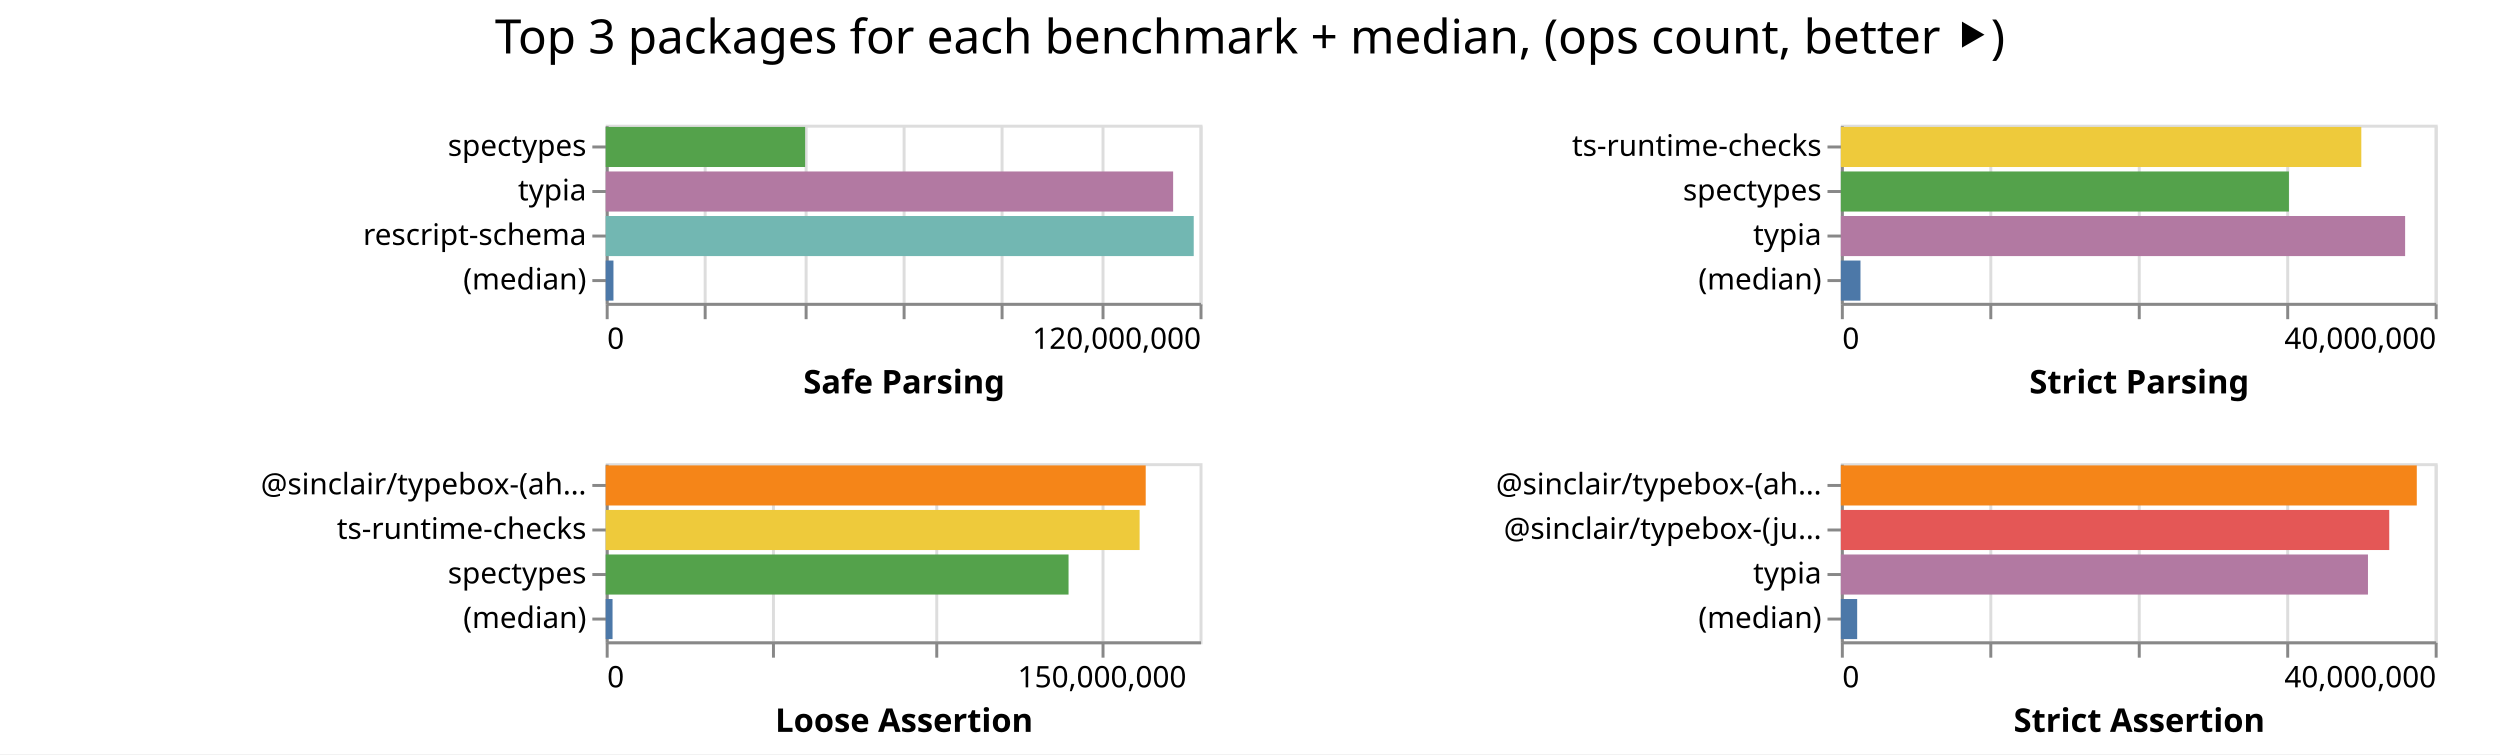
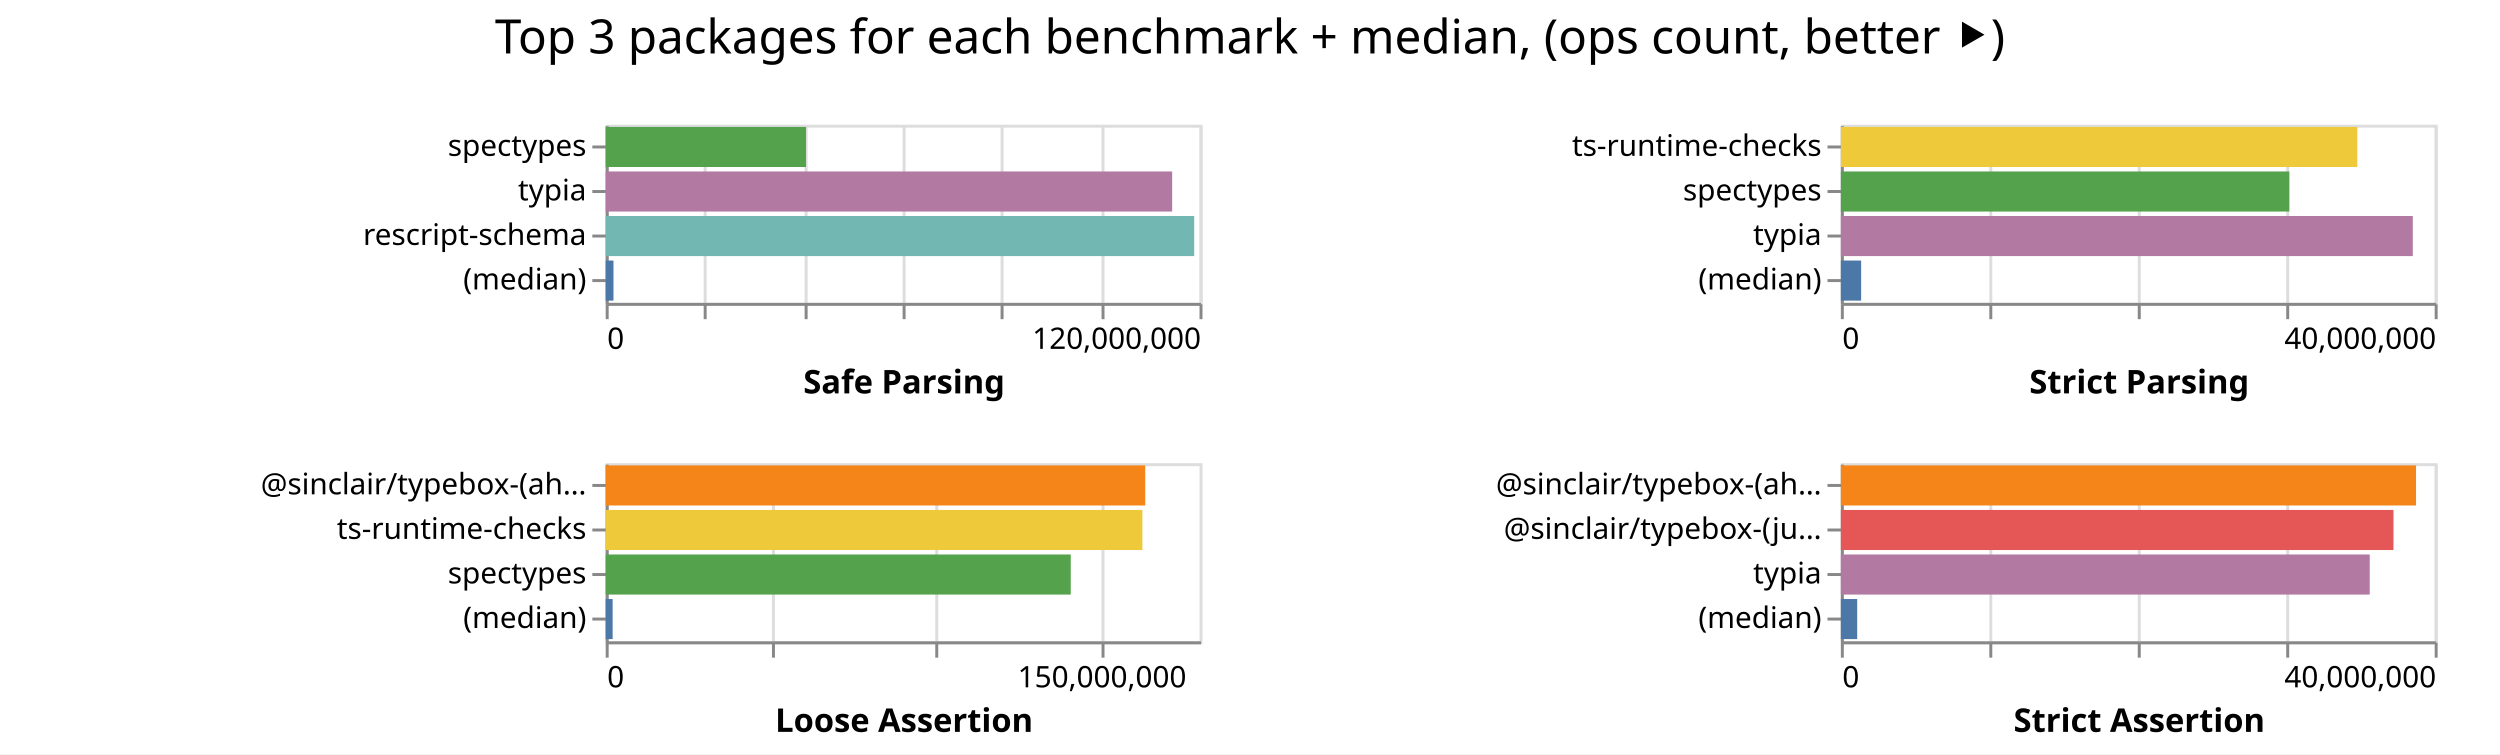
<svg xmlns="http://www.w3.org/2000/svg" class="marks" width="842" height="254">
  <path fill="#fff" d="M0 0h842v254H0z" />
  <g class="mark-group role-frame root" aria-roledescription="group mark container" fill="none" stroke-miterlimit="10">
    <path class="background" aria-hidden="true" d="M204 42Z" />
    <g class="mark-group role-scope child__Safe_Parsing_group" aria-roledescription="group mark container">
      <path class="background" aria-hidden="true" d="M204.5 42.5h200v60h-200Z" stroke="#ddd" />
      <g class="mark-group role-axis" aria-hidden="true">
        <path class="background" aria-hidden="true" d="M204.5 102.5Z" pointer-events="none" />
        <g class="mark-rule role-axis-grid" pointer-events="none" stroke="#ddd">
          <path d="M204.5 102.5v-60M237.5 102.5v-60M271.5 102.5v-60M304.5 102.5v-60M337.5 102.5v-60M371.5 102.5v-60M404.5 102.5v-60" />
        </g>
      </g>
      <g pointer-events="none" class="mark-group role-axis" aria-roledescription="axis" aria-label="X-axis titled 'Safe Parsing' for a linear scale with values from 0 to 120,000,000">
        <path class="background" aria-hidden="true" d="M204.5 102.5Z" />
        <g class="mark-rule role-axis-tick" stroke="#888">
          <path d="M204.5 102.5v5M237.5 102.5v5M271.5 102.5v5M304.5 102.5v5M337.5 102.5v5M371.5 102.5v5M404.5 102.5v5" />
        </g>
        <g class="mark-text role-axis-label" font-family="sans-serif" font-size="10" fill="#000">
          <text transform="translate(204.5 117.5)">0</text>
          <text text-anchor="end" transform="translate(404.5 117.5)">120,000,000</text>
        </g>
        <path stroke="#888" d="M204.5 102.5h200" class="mark-rule role-axis-domain" />
        <text text-anchor="middle" transform="translate(304.5 132.5)" font-family="sans-serif" font-size="11" font-weight="bold" fill="#000" class="mark-text role-axis-title">Safe Parsing</text>
      </g>
      <g pointer-events="none" class="mark-group role-axis" aria-roledescription="axis" aria-label="Y-axis for a discrete scale with 4 values: spectypes, typia, rescript-schema, (median)">
        <path class="background" aria-hidden="true" d="M204.5 42.5Z" />
        <g class="mark-rule role-axis-tick" stroke="#888">
          <path d="M204.5 49.5h-5M204.5 64.5h-5M204.5 79.5h-5M204.5 94.5h-5" />
        </g>
        <g class="mark-text role-axis-label" text-anchor="end" font-family="sans-serif" font-size="10" fill="#000">
          <text transform="translate(197.5 52.5)">spectypes</text>
          <text transform="translate(197.5 67.5)">typia</text>
          <text transform="translate(197.5 82.5)">rescript-schema</text>
          <text transform="translate(197.5 97.5)">(median)</text>
        </g>
        <path stroke="#888" d="M204.5 42.5v60" class="mark-rule role-axis-domain" />
      </g>
      <g class="mark-rect role-mark child__Safe_Parsing_marks" aria-roledescription="rect mark container">
-         <path aria-label="Safe Parsing: 40301261; name: spectypes" aria-roledescription="bar" d="M204 42.75h67.169v13.5H204Z" fill="#54a24b" />
-         <path aria-label="Safe Parsing: 114666118; name: typia" aria-roledescription="bar" d="M204 57.75h191.11v13.5H204Z" fill="#b279a2" />
-         <path aria-label="Safe Parsing: 118828993; name: rescript-schema" aria-roledescription="bar" d="M204 72.75h198.048v13.5H204Z" fill="#72b7b2" />
-         <path aria-label="Safe Parsing: 1567243; name: (median)" aria-roledescription="bar" d="M204 87.75h2.612v13.5H204Z" fill="#4c78a8" />
+         <path aria-label="Safe Parsing: 40472836; name: spectypes" aria-roledescription="bar" d="M204 42.75h67.455v13.5H204Z" fill="#54a24b" />
+         <path aria-label="Safe Parsing: 114467541; name: typia" aria-roledescription="bar" d="M204 57.75h190.78v13.5H204Z" fill="#b279a2" />
+         <path aria-label="Safe Parsing: 118925358; name: rescript-schema" aria-roledescription="bar" d="M204 72.75h198.209v13.5H204Z" fill="#72b7b2" />
+         <path aria-label="Safe Parsing: 1569378; name: (median)" aria-roledescription="bar" d="M204 87.75h2.616v13.5H204Z" fill="#4c78a8" />
      </g>
    </g>
    <g class="mark-group role-scope child__Strict_Parsing_group" aria-roledescription="group mark container">
      <path class="background" aria-hidden="true" d="M620.5 42.5h200v60h-200Z" stroke="#ddd" />
      <g class="mark-group role-axis" aria-hidden="true">
        <path class="background" aria-hidden="true" d="M620.5 102.5Z" pointer-events="none" />
        <g class="mark-rule role-axis-grid" pointer-events="none" stroke="#ddd">
          <path d="M620.5 102.5v-60M670.5 102.5v-60M720.5 102.5v-60M770.5 102.5v-60M820.5 102.5v-60" />
        </g>
      </g>
      <g pointer-events="none" class="mark-group role-axis" aria-roledescription="axis" aria-label="X-axis titled 'Strict Parsing' for a linear scale with values from 0 to 40,000,000">
        <path class="background" aria-hidden="true" d="M620.5 102.5Z" />
        <g class="mark-rule role-axis-tick" stroke="#888">
          <path d="M620.5 102.5v5M670.5 102.5v5M720.5 102.5v5M770.5 102.5v5M820.5 102.5v5" />
        </g>
        <g class="mark-text role-axis-label" font-family="sans-serif" font-size="10" fill="#000">
          <text transform="translate(620.5 117.5)">0</text>
          <text text-anchor="end" transform="translate(820.5 117.5)">40,000,000</text>
        </g>
        <path stroke="#888" d="M620.5 102.5h200" class="mark-rule role-axis-domain" />
        <text text-anchor="middle" transform="translate(720.5 132.5)" font-family="sans-serif" font-size="11" font-weight="bold" fill="#000" class="mark-text role-axis-title">Strict Parsing</text>
      </g>
      <g pointer-events="none" class="mark-group role-axis" aria-roledescription="axis" aria-label="Y-axis for a discrete scale with 4 values: ts-runtime-checks, spectypes, typia, (median)">
        <path class="background" aria-hidden="true" d="M620.5 42.5Z" />
        <g class="mark-rule role-axis-tick" stroke="#888">
          <path d="M620.5 49.5h-5M620.5 64.5h-5M620.5 79.5h-5M620.5 94.5h-5" />
        </g>
        <g class="mark-text role-axis-label" text-anchor="end" font-family="sans-serif" font-size="10" fill="#000">
          <text transform="translate(613.5 52.5)">ts-runtime-checks</text>
          <text transform="translate(613.5 67.5)">spectypes</text>
          <text transform="translate(613.5 82.5)">typia</text>
          <text transform="translate(613.5 97.5)">(median)</text>
        </g>
        <path stroke="#888" d="M620.5 42.5v60" class="mark-rule role-axis-domain" />
      </g>
      <g class="mark-rect role-mark child__Strict_Parsing_marks" aria-roledescription="rect mark container">
-         <path aria-label="Strict Parsing: 35058067; name: ts-runtime-checks" aria-roledescription="bar" d="M620 42.75h175.29v13.5H620Z" fill="#eeca3b" />
-         <path aria-label="Strict Parsing: 30181369; name: spectypes" aria-roledescription="bar" d="M620 57.75h150.907v13.5H620Z" fill="#54a24b" />
-         <path aria-label="Strict Parsing: 38008609; name: typia" aria-roledescription="bar" d="M620 72.75h190.043v13.5H620Z" fill="#b279a2" />
-         <path aria-label="Strict Parsing: 1321595; name: (median)" aria-roledescription="bar" d="M620 87.75h6.608v13.5H620Z" fill="#4c78a8" />
+         <path aria-label="Strict Parsing: 34788129; name: ts-runtime-checks" aria-roledescription="bar" d="M620 42.75h173.94v13.5H620Z" fill="#eeca3b" />
+         <path aria-label="Strict Parsing: 30209453; name: spectypes" aria-roledescription="bar" d="M620 57.75h151.047v13.5H620Z" fill="#54a24b" />
+         <path aria-label="Strict Parsing: 38524688; name: typia" aria-roledescription="bar" d="M620 72.75h192.623v13.5H620Z" fill="#b279a2" />
+         <path aria-label="Strict Parsing: 1366333.5; name: (median)" aria-roledescription="bar" d="M620 87.75h6.832v13.5H620Z" fill="#4c78a8" />
      </g>
    </g>
    <g class="mark-group role-scope child__Loose_Assertion_group" aria-roledescription="group mark container">
      <path class="background" aria-hidden="true" d="M204.5 156.5h200v60h-200Z" stroke="#ddd" />
      <g class="mark-group role-axis" aria-hidden="true">
        <path class="background" aria-hidden="true" d="M204.5 216.5Z" pointer-events="none" />
        <g class="mark-rule role-axis-grid" pointer-events="none" stroke="#ddd">
          <path d="M204.5 216.5v-60M260.5 216.5v-60M315.5 216.5v-60M371.5 216.5v-60" />
        </g>
      </g>
      <g pointer-events="none" class="mark-group role-axis" aria-roledescription="axis" aria-label="X-axis titled 'Loose Assertion' for a linear scale with values from 0 to 180,000,000">
        <path class="background" aria-hidden="true" d="M204.5 216.5Z" />
        <g class="mark-rule role-axis-tick" stroke="#888">
          <path d="M204.5 216.5v5M260.5 216.5v5M315.5 216.5v5M371.5 216.5v5" />
        </g>
        <g class="mark-text role-axis-label" font-family="sans-serif" font-size="10" fill="#000">
          <text transform="translate(204.5 231.5)">0</text>
          <text text-anchor="middle" transform="translate(371.167 231.5)">150,000,000</text>
        </g>
        <path stroke="#888" d="M204.5 216.5h200" class="mark-rule role-axis-domain" />
        <text text-anchor="middle" transform="translate(304.5 246.5)" font-family="sans-serif" font-size="11" font-weight="bold" fill="#000" class="mark-text role-axis-title">Loose Assertion</text>
      </g>
      <g pointer-events="none" class="mark-group role-axis" aria-roledescription="axis" aria-label="Y-axis for a discrete scale with 4 values: @sinclair/typebox-(ahead-of-time), ts-runtime-checks, spectypes, (median)">
        <path class="background" aria-hidden="true" d="M204.5 156.5Z" />
        <g class="mark-rule role-axis-tick" stroke="#888">
          <path d="M204.5 163.5h-5M204.5 178.5h-5M204.5 193.5h-5M204.5 208.5h-5" />
        </g>
        <g class="mark-text role-axis-label" text-anchor="end" font-family="sans-serif" font-size="10" fill="#000">
          <text transform="translate(197.5 166.5)">@sinclair/typebox-(ah…</text>
          <text transform="translate(197.5 181.5)">ts-runtime-checks</text>
          <text transform="translate(197.5 196.5)">spectypes</text>
          <text transform="translate(197.5 211.5)">(median)</text>
        </g>
        <path stroke="#888" d="M204.5 156.5v60" class="mark-rule role-axis-domain" />
      </g>
      <g class="mark-rect role-mark child__Loose_Assertion_marks" aria-roledescription="rect mark container">
-         <path aria-label="Loose Assertion: 163688042; name: @sinclair/typebox-(ahead-of-time)" aria-roledescription="bar" d="M204 156.75h181.876v13.5H204Z" fill="#f58518" />
-         <path aria-label="Loose Assertion: 161841399; name: ts-runtime-checks" aria-roledescription="bar" d="M204 171.75h179.824v13.5H204Z" fill="#eeca3b" />
-         <path aria-label="Loose Assertion: 140297146; name: spectypes" aria-roledescription="bar" d="M204 186.75h155.886v13.5H204Z" fill="#54a24b" />
-         <path aria-label="Loose Assertion: 2075512.5; name: (median)" aria-roledescription="bar" d="M204 201.75h2.306v13.5H204Z" fill="#4c78a8" />
+         <path aria-label="Loose Assertion: 163538608; name: @sinclair/typebox-(ahead-of-time)" aria-roledescription="bar" d="M204 156.75h181.71v13.5H204Z" fill="#f58518" />
+         <path aria-label="Loose Assertion: 162685742; name: ts-runtime-checks" aria-roledescription="bar" d="M204 171.75h180.762v13.5H204Z" fill="#eeca3b" />
+         <path aria-label="Loose Assertion: 140964451; name: spectypes" aria-roledescription="bar" d="M204 186.75h156.627v13.5H204Z" fill="#54a24b" />
+         <path aria-label="Loose Assertion: 2105830; name: (median)" aria-roledescription="bar" d="M204 201.75h2.34v13.5H204Z" fill="#4c78a8" />
      </g>
    </g>
    <g class="mark-group role-scope child__Strict_Assertion_group" aria-roledescription="group mark container">
      <path class="background" aria-hidden="true" d="M620.5 156.5h200v60h-200Z" stroke="#ddd" />
      <g class="mark-group role-axis" aria-hidden="true">
        <path class="background" aria-hidden="true" d="M620.5 216.5Z" pointer-events="none" />
        <g class="mark-rule role-axis-grid" pointer-events="none" stroke="#ddd">
          <path d="M620.5 216.5v-60M670.5 216.5v-60M720.5 216.5v-60M770.5 216.5v-60M820.5 216.5v-60" />
        </g>
      </g>
      <g pointer-events="none" class="mark-group role-axis" aria-roledescription="axis" aria-label="X-axis titled 'Strict Assertion' for a linear scale with values from 0 to 40,000,000">
        <path class="background" aria-hidden="true" d="M620.5 216.5Z" />
        <g class="mark-rule role-axis-tick" stroke="#888">
          <path d="M620.5 216.5v5M670.5 216.5v5M720.5 216.5v5M770.5 216.5v5M820.5 216.5v5" />
        </g>
        <g class="mark-text role-axis-label" font-family="sans-serif" font-size="10" fill="#000">
          <text transform="translate(620.5 231.5)">0</text>
          <text text-anchor="end" transform="translate(820.5 231.5)">40,000,000</text>
        </g>
        <path stroke="#888" d="M620.5 216.5h200" class="mark-rule role-axis-domain" />
        <text text-anchor="middle" transform="translate(720.5 246.5)" font-family="sans-serif" font-size="11" font-weight="bold" fill="#000" class="mark-text role-axis-title">Strict Assertion</text>
      </g>
      <g pointer-events="none" class="mark-group role-axis" aria-roledescription="axis" aria-label="Y-axis for a discrete scale with 4 values: @sinclair/typebox-(ahead-of-time), @sinclair/typebox-(just-in-time), typia, (median)">
        <path class="background" aria-hidden="true" d="M620.5 156.5Z" />
        <g class="mark-rule role-axis-tick" stroke="#888">
          <path d="M620.5 163.5h-5M620.5 178.5h-5M620.5 193.5h-5M620.5 208.5h-5" />
        </g>
        <g class="mark-text role-axis-label" text-anchor="end" font-family="sans-serif" font-size="10" fill="#000">
          <text transform="translate(613.5 166.5)">@sinclair/typebox-(ah…</text>
          <text transform="translate(613.5 181.5)">@sinclair/typebox-(ju…</text>
          <text transform="translate(613.5 196.5)">typia</text>
          <text transform="translate(613.5 211.5)">(median)</text>
        </g>
        <path stroke="#888" d="M620.5 156.5v60" class="mark-rule role-axis-domain" />
      </g>
      <g class="mark-rect role-mark child__Strict_Assertion_marks" aria-roledescription="rect mark container">
-         <path aria-label="Strict Assertion: 38794959; name: @sinclair/typebox-(ahead-of-time)" aria-roledescription="bar" d="M620 156.75h193.975v13.5H620Z" fill="#f58518" />
-         <path aria-label="Strict Assertion: 36940143; name: @sinclair/typebox-(just-in-time)" aria-roledescription="bar" d="M620 171.75h184.7v13.5H620Z" fill="#e45756" />
-         <path aria-label="Strict Assertion: 35506009; name: typia" aria-roledescription="bar" d="M620 186.75h177.53v13.5H620Z" fill="#b279a2" />
-         <path aria-label="Strict Assertion: 1099139.5; name: (median)" aria-roledescription="bar" d="M620 201.75h5.496v13.5H620Z" fill="#4c78a8" />
+         <path aria-label="Strict Assertion: 38744669; name: @sinclair/typebox-(ahead-of-time)" aria-roledescription="bar" d="M620 156.75h193.723v13.5H620Z" fill="#f58518" />
+         <path aria-label="Strict Assertion: 37223707; name: @sinclair/typebox-(just-in-time)" aria-roledescription="bar" d="M620 171.75h186.119v13.5H620Z" fill="#e45756" />
+         <path aria-label="Strict Assertion: 35624489; name: typia" aria-roledescription="bar" d="M620 186.75h178.122v13.5H620Z" fill="#b279a2" />
+         <path aria-label="Strict Assertion: 1100416.5; name: (median)" aria-roledescription="bar" d="M620 201.75h5.502v13.5H620Z" fill="#4c78a8" />
      </g>
    </g>
    <g class="mark-group role-title">
      <path class="background" aria-hidden="true" d="M421 5Z" pointer-events="none" />
      <text text-anchor="middle" transform="translate(421 18)" font-family="sans-serif" font-size="16" fill="#000" class="mark-text role-title-text" aria-roledescription="title" aria-label="Title text 'Top 3 packages for each benchmark + median, (ops count, better ⯈)'" pointer-events="none">Top 3 packages for each benchmark + median, (ops count, better ⯈)</text>
    </g>
  </g>
</svg>
